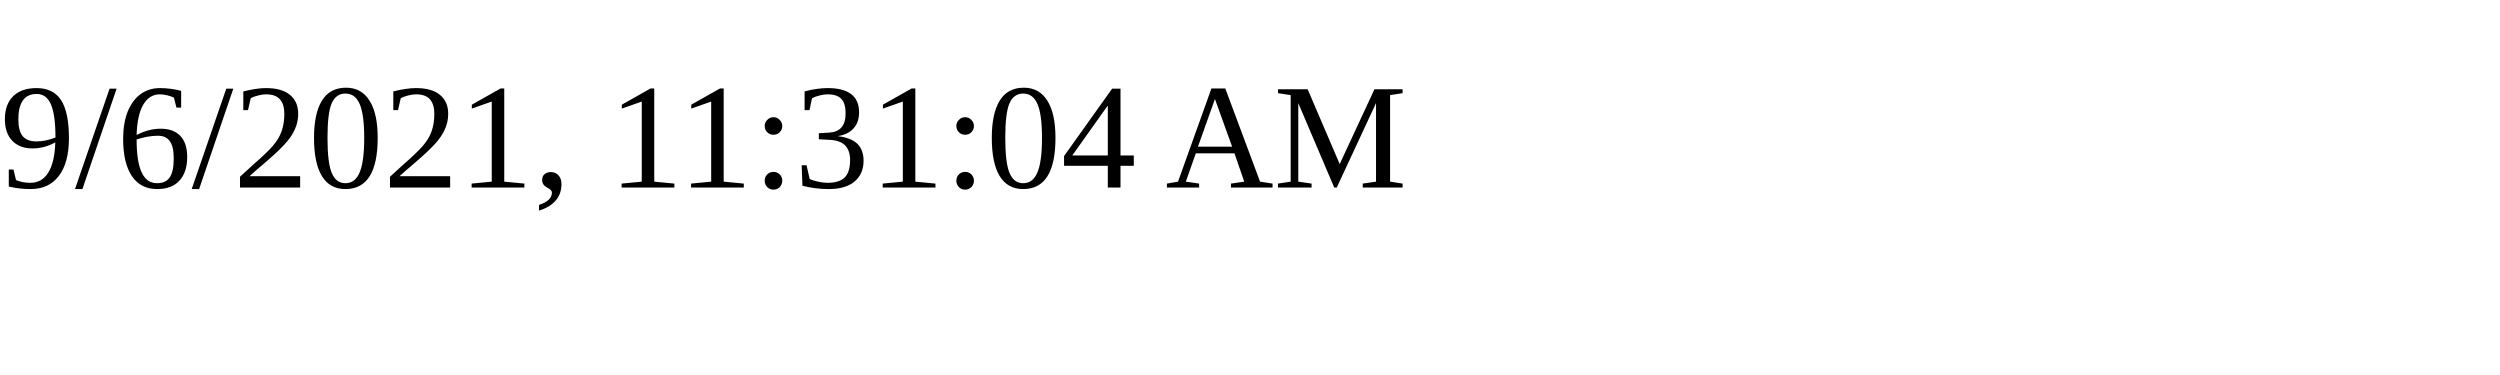
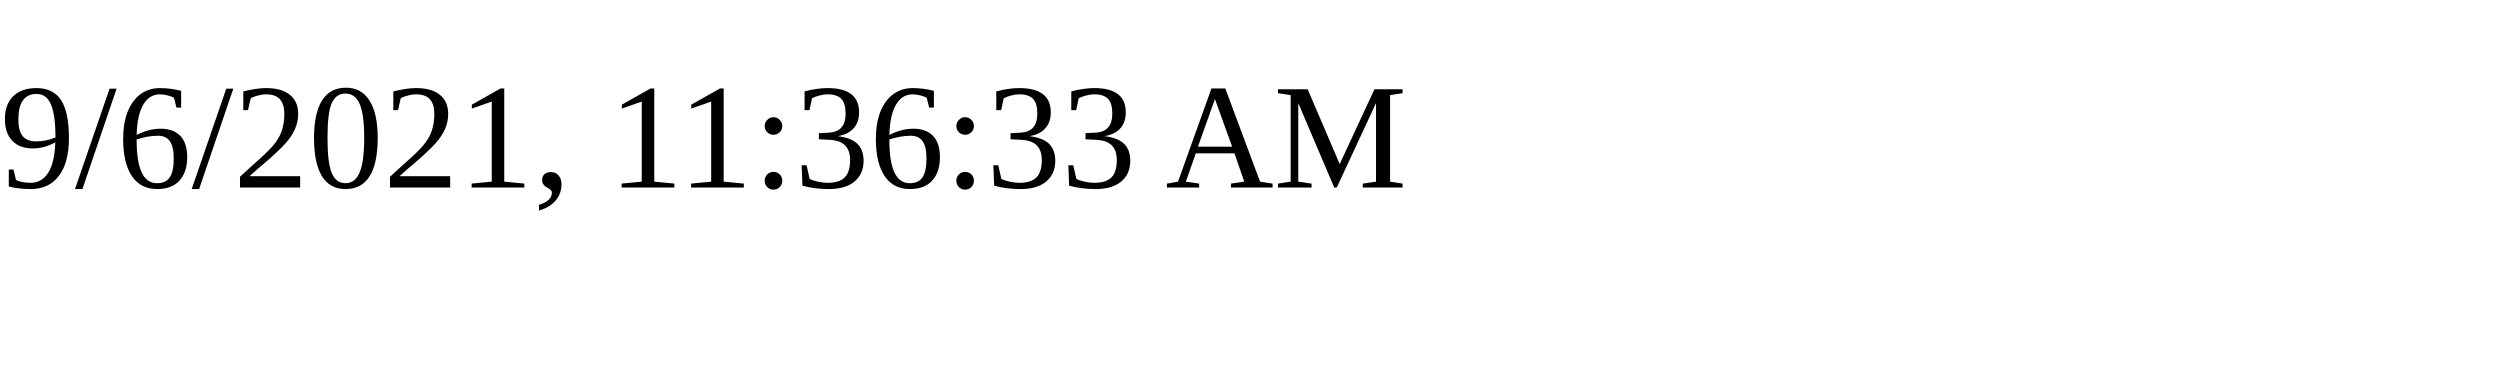
<svg xmlns="http://www.w3.org/2000/svg" height="30" width="200">
-   <text x="0" y="15">9/6/2021, 11:31:04 AM</text>
+   <text x="0" y="15">9/6/2021, 11:36:33 AM</text>
</svg>
